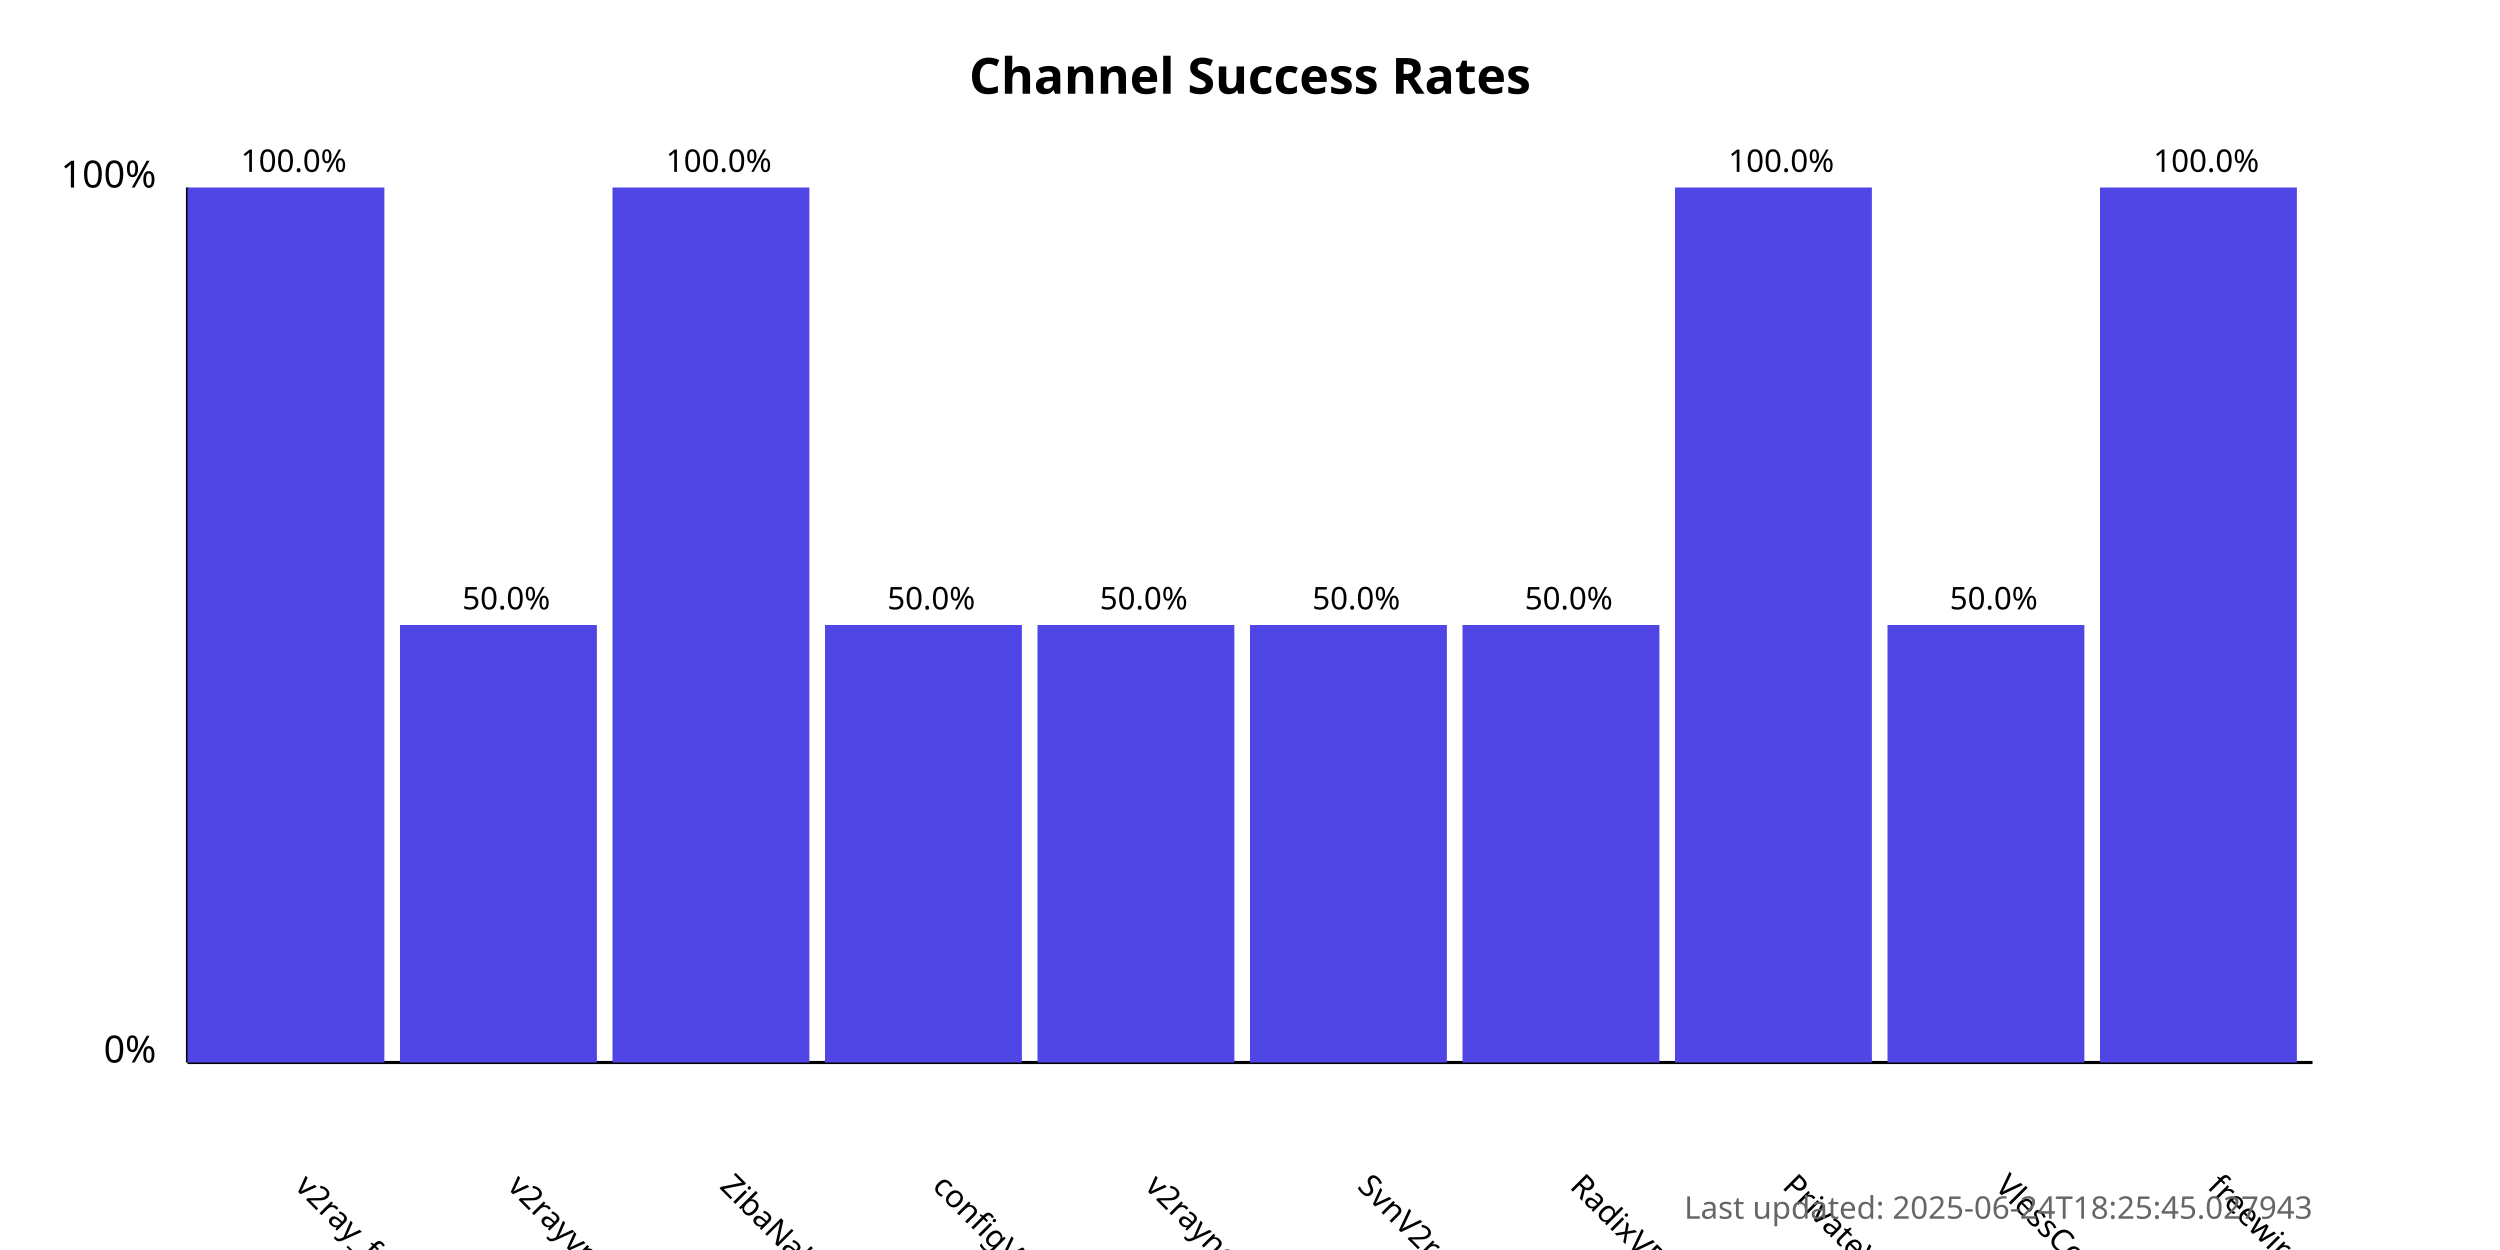
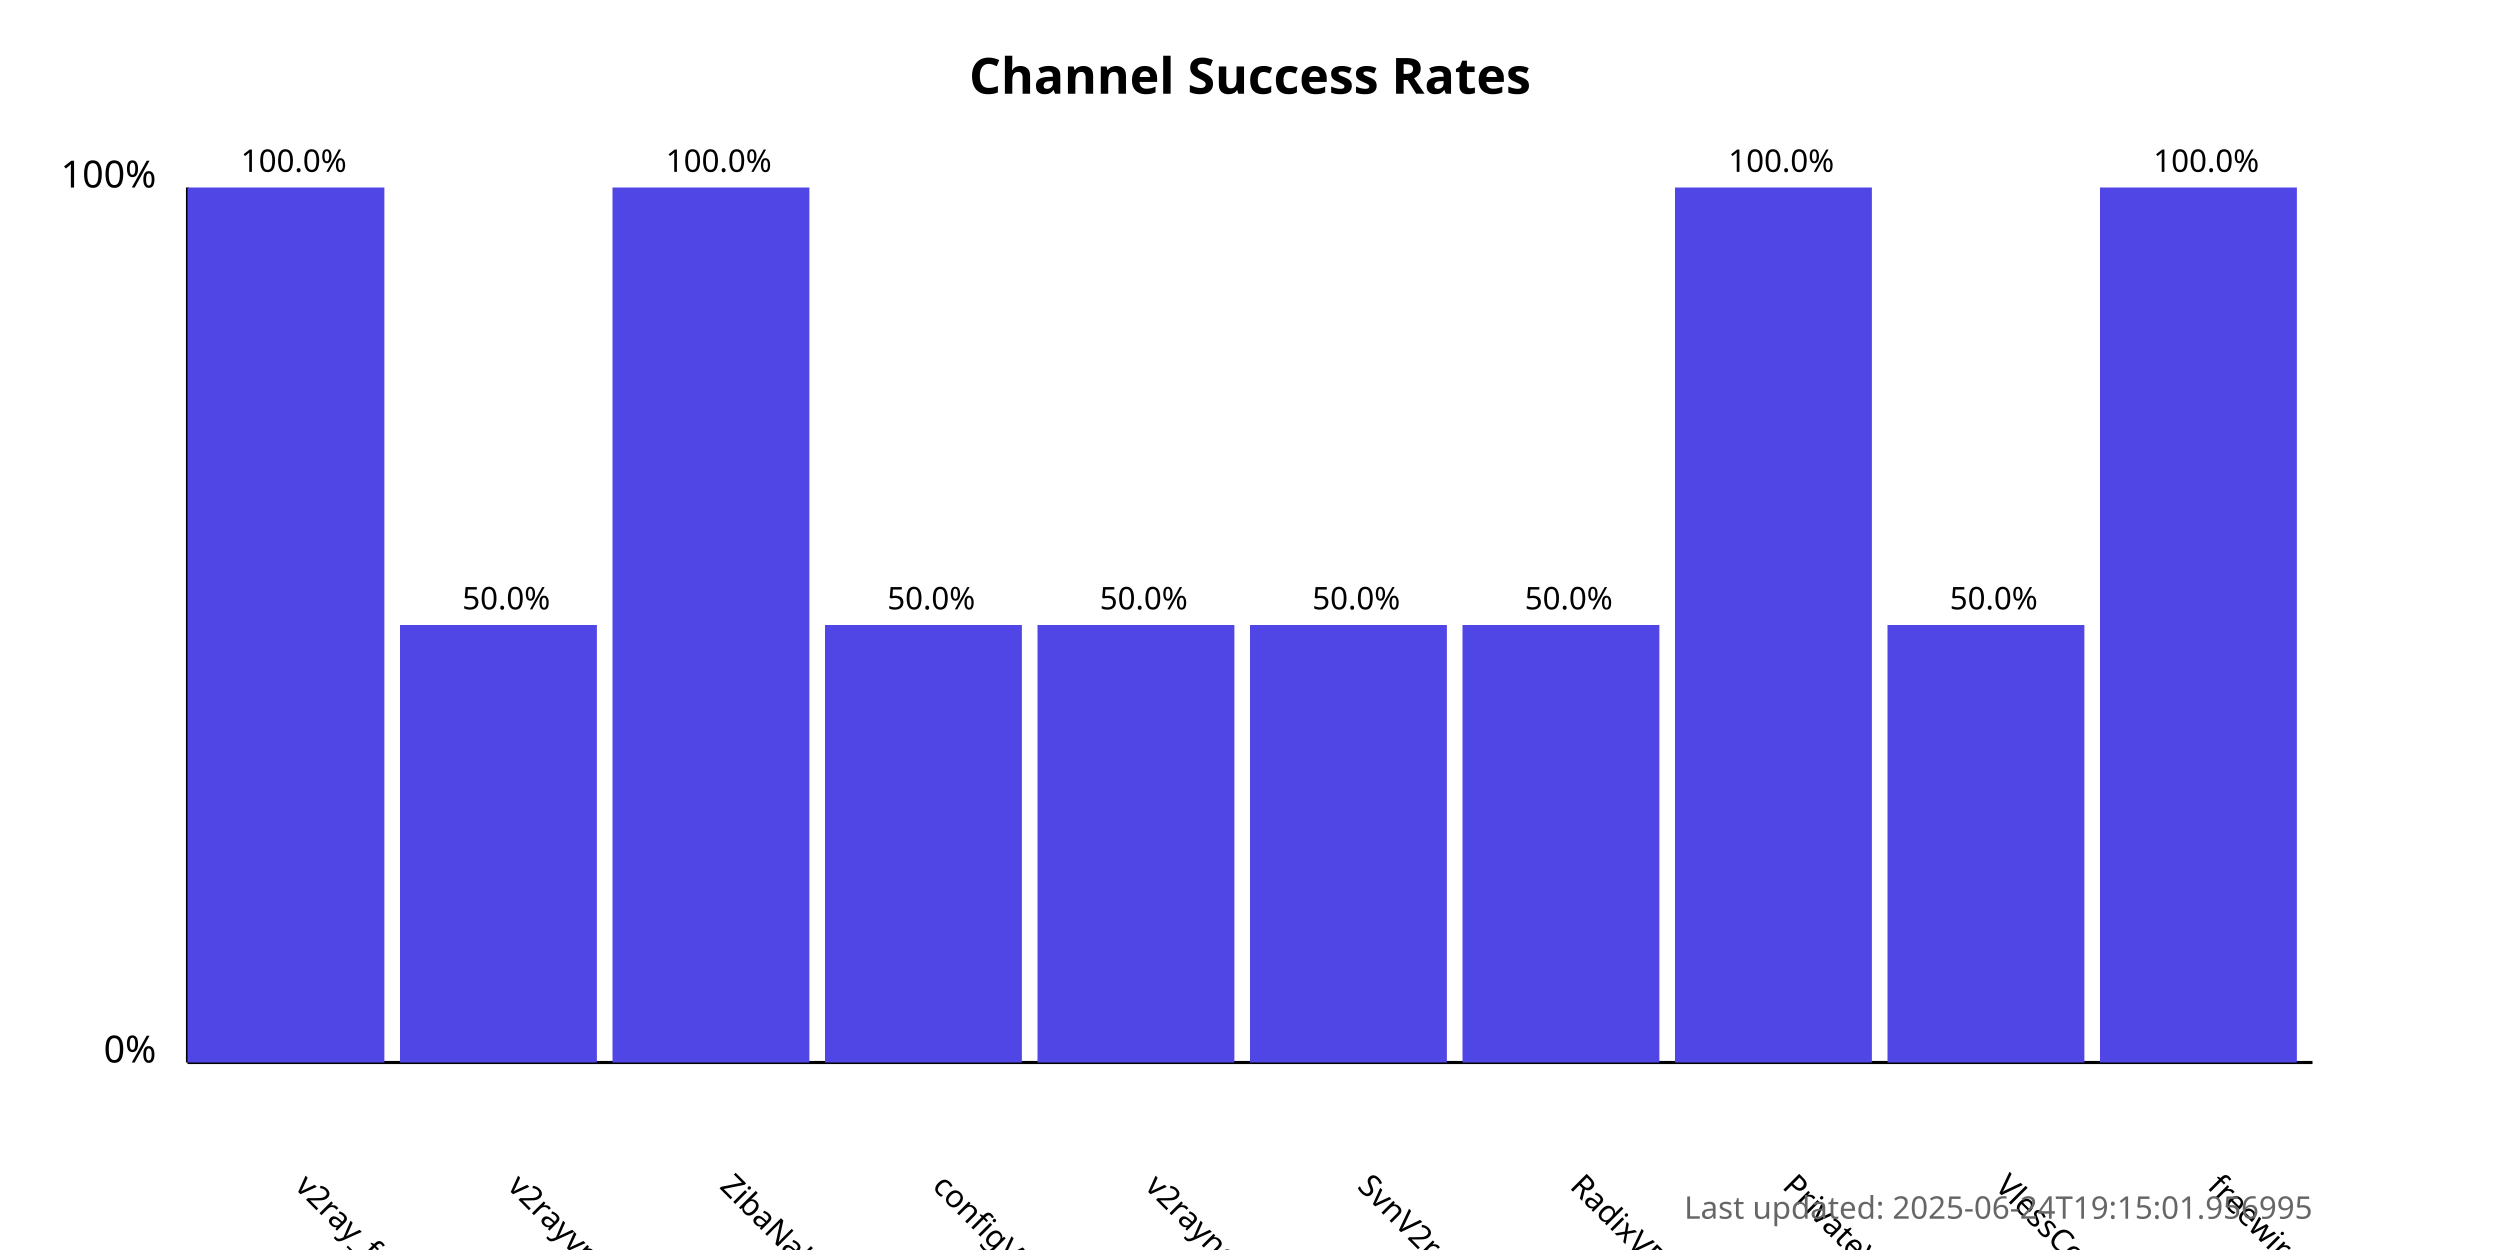
<svg xmlns="http://www.w3.org/2000/svg" width="800" height="400">
  <style>
            .chart-title { font: bold 16px sans-serif; }
            .axis-label { font: 12px sans-serif; }
            .tick-label { font: 10px sans-serif; }
            .bar { fill: #4f46e5; }
            .bar:hover { fill: #6366f1; }
            .timestamp { font: 10px sans-serif; fill: #666; }
        </style>
  <text x="400.0" y="30" text-anchor="middle" class="chart-title">
            Channel Success Rates
        </text>
  <line x1="60" y1="340" x2="60" y2="60" stroke="black" stroke-width="1" />
  <line x1="60" y1="340" x2="740" y2="340" stroke="black" stroke-width="1" />
  <text x="50" y="340" text-anchor="end" class="axis-label">0%</text>
  <text x="50" y="60" text-anchor="end" class="axis-label">100%</text>
  <g>
    <rect x="60" y="60.0" width="63.0" height="280.0" class="bar" />
    <text x="94.0" y="380" transform="rotate(45, 94.0, 380)" text-anchor="start" class="tick-label">
                v2ray_free_conf
            </text>
    <text x="94.0" y="55.0" text-anchor="middle" class="tick-label">
                100.0%
            </text>
  </g>
  <g>
    <rect x="128.0" y="200.0" width="63.0" height="140.0" class="bar" />
    <text x="162.0" y="380" transform="rotate(45, 162.0, 380)" text-anchor="start" class="tick-label">
                v2rayvpno
            </text>
    <text x="162.0" y="195.0" text-anchor="middle" class="tick-label">
                50.0%
            </text>
  </g>
  <g>
    <rect x="196.0" y="60.0" width="63.0" height="280.0" class="bar" />
    <text x="230.0" y="380" transform="rotate(45, 230.0, 380)" text-anchor="start" class="tick-label">
                ZibaNabz
            </text>
    <text x="230.0" y="55.0" text-anchor="middle" class="tick-label">
                100.0%
            </text>
  </g>
  <g>
    <rect x="264.0" y="200.0" width="63.0" height="140.0" class="bar" />
    <text x="298.0" y="380" transform="rotate(45, 298.0, 380)" text-anchor="start" class="tick-label">
                configV2rayForFree
            </text>
    <text x="298.0" y="195.0" text-anchor="middle" class="tick-label">
                50.0%
            </text>
  </g>
  <g>
    <rect x="332.0" y="200.0" width="63.0" height="140.0" class="bar" />
    <text x="366.0" y="380" transform="rotate(45, 366.0, 380)" text-anchor="start" class="tick-label">
                v2rayngvpn
            </text>
    <text x="366.0" y="195.0" text-anchor="middle" class="tick-label">
                50.0%
            </text>
  </g>
  <g>
    <rect x="400.0" y="200.0" width="63.0" height="140.0" class="bar" />
    <text x="434.0" y="380" transform="rotate(45, 434.0, 380)" text-anchor="start" class="tick-label">
                SvnV2ray
            </text>
    <text x="434.0" y="195.0" text-anchor="middle" class="tick-label">
                50.0%
            </text>
  </g>
  <g>
    <rect x="468.0" y="200.0" width="63.0" height="140.0" class="bar" />
    <text x="502.0" y="380" transform="rotate(45, 502.0, 380)" text-anchor="start" class="tick-label">
                RadixVPN
            </text>
    <text x="502.0" y="195.0" text-anchor="middle" class="tick-label">
                50.0%
            </text>
  </g>
  <g>
    <rect x="536.0" y="60.0" width="63.0" height="280.0" class="bar" />
    <text x="570.0" y="380" transform="rotate(45, 570.0, 380)" text-anchor="start" class="tick-label">
                PrivateVPNs
            </text>
    <text x="570.0" y="55.0" text-anchor="middle" class="tick-label">
                100.0%
            </text>
  </g>
  <g>
    <rect x="604.0" y="200.0" width="63.0" height="140.0" class="bar" />
    <text x="638.0" y="380" transform="rotate(45, 638.0, 380)" text-anchor="start" class="tick-label">
                VlessConfig
            </text>
    <text x="638.0" y="195.0" text-anchor="middle" class="tick-label">
                50.0%
            </text>
  </g>
  <g>
    <rect x="672.0" y="60.0" width="63.0" height="280.0" class="bar" />
    <text x="706.0" y="380" transform="rotate(45, 706.0, 380)" text-anchor="start" class="tick-label">
                freewireguard
            </text>
    <text x="706.0" y="55.0" text-anchor="middle" class="tick-label">
                100.0%
            </text>
  </g>
  <text x="740" y="390" text-anchor="end" class="timestamp">
-             Last updated: 2025-06-24T18:25:45.027943
+             Last updated: 2025-06-24T19:15:01.956995
        </text>
</svg>
